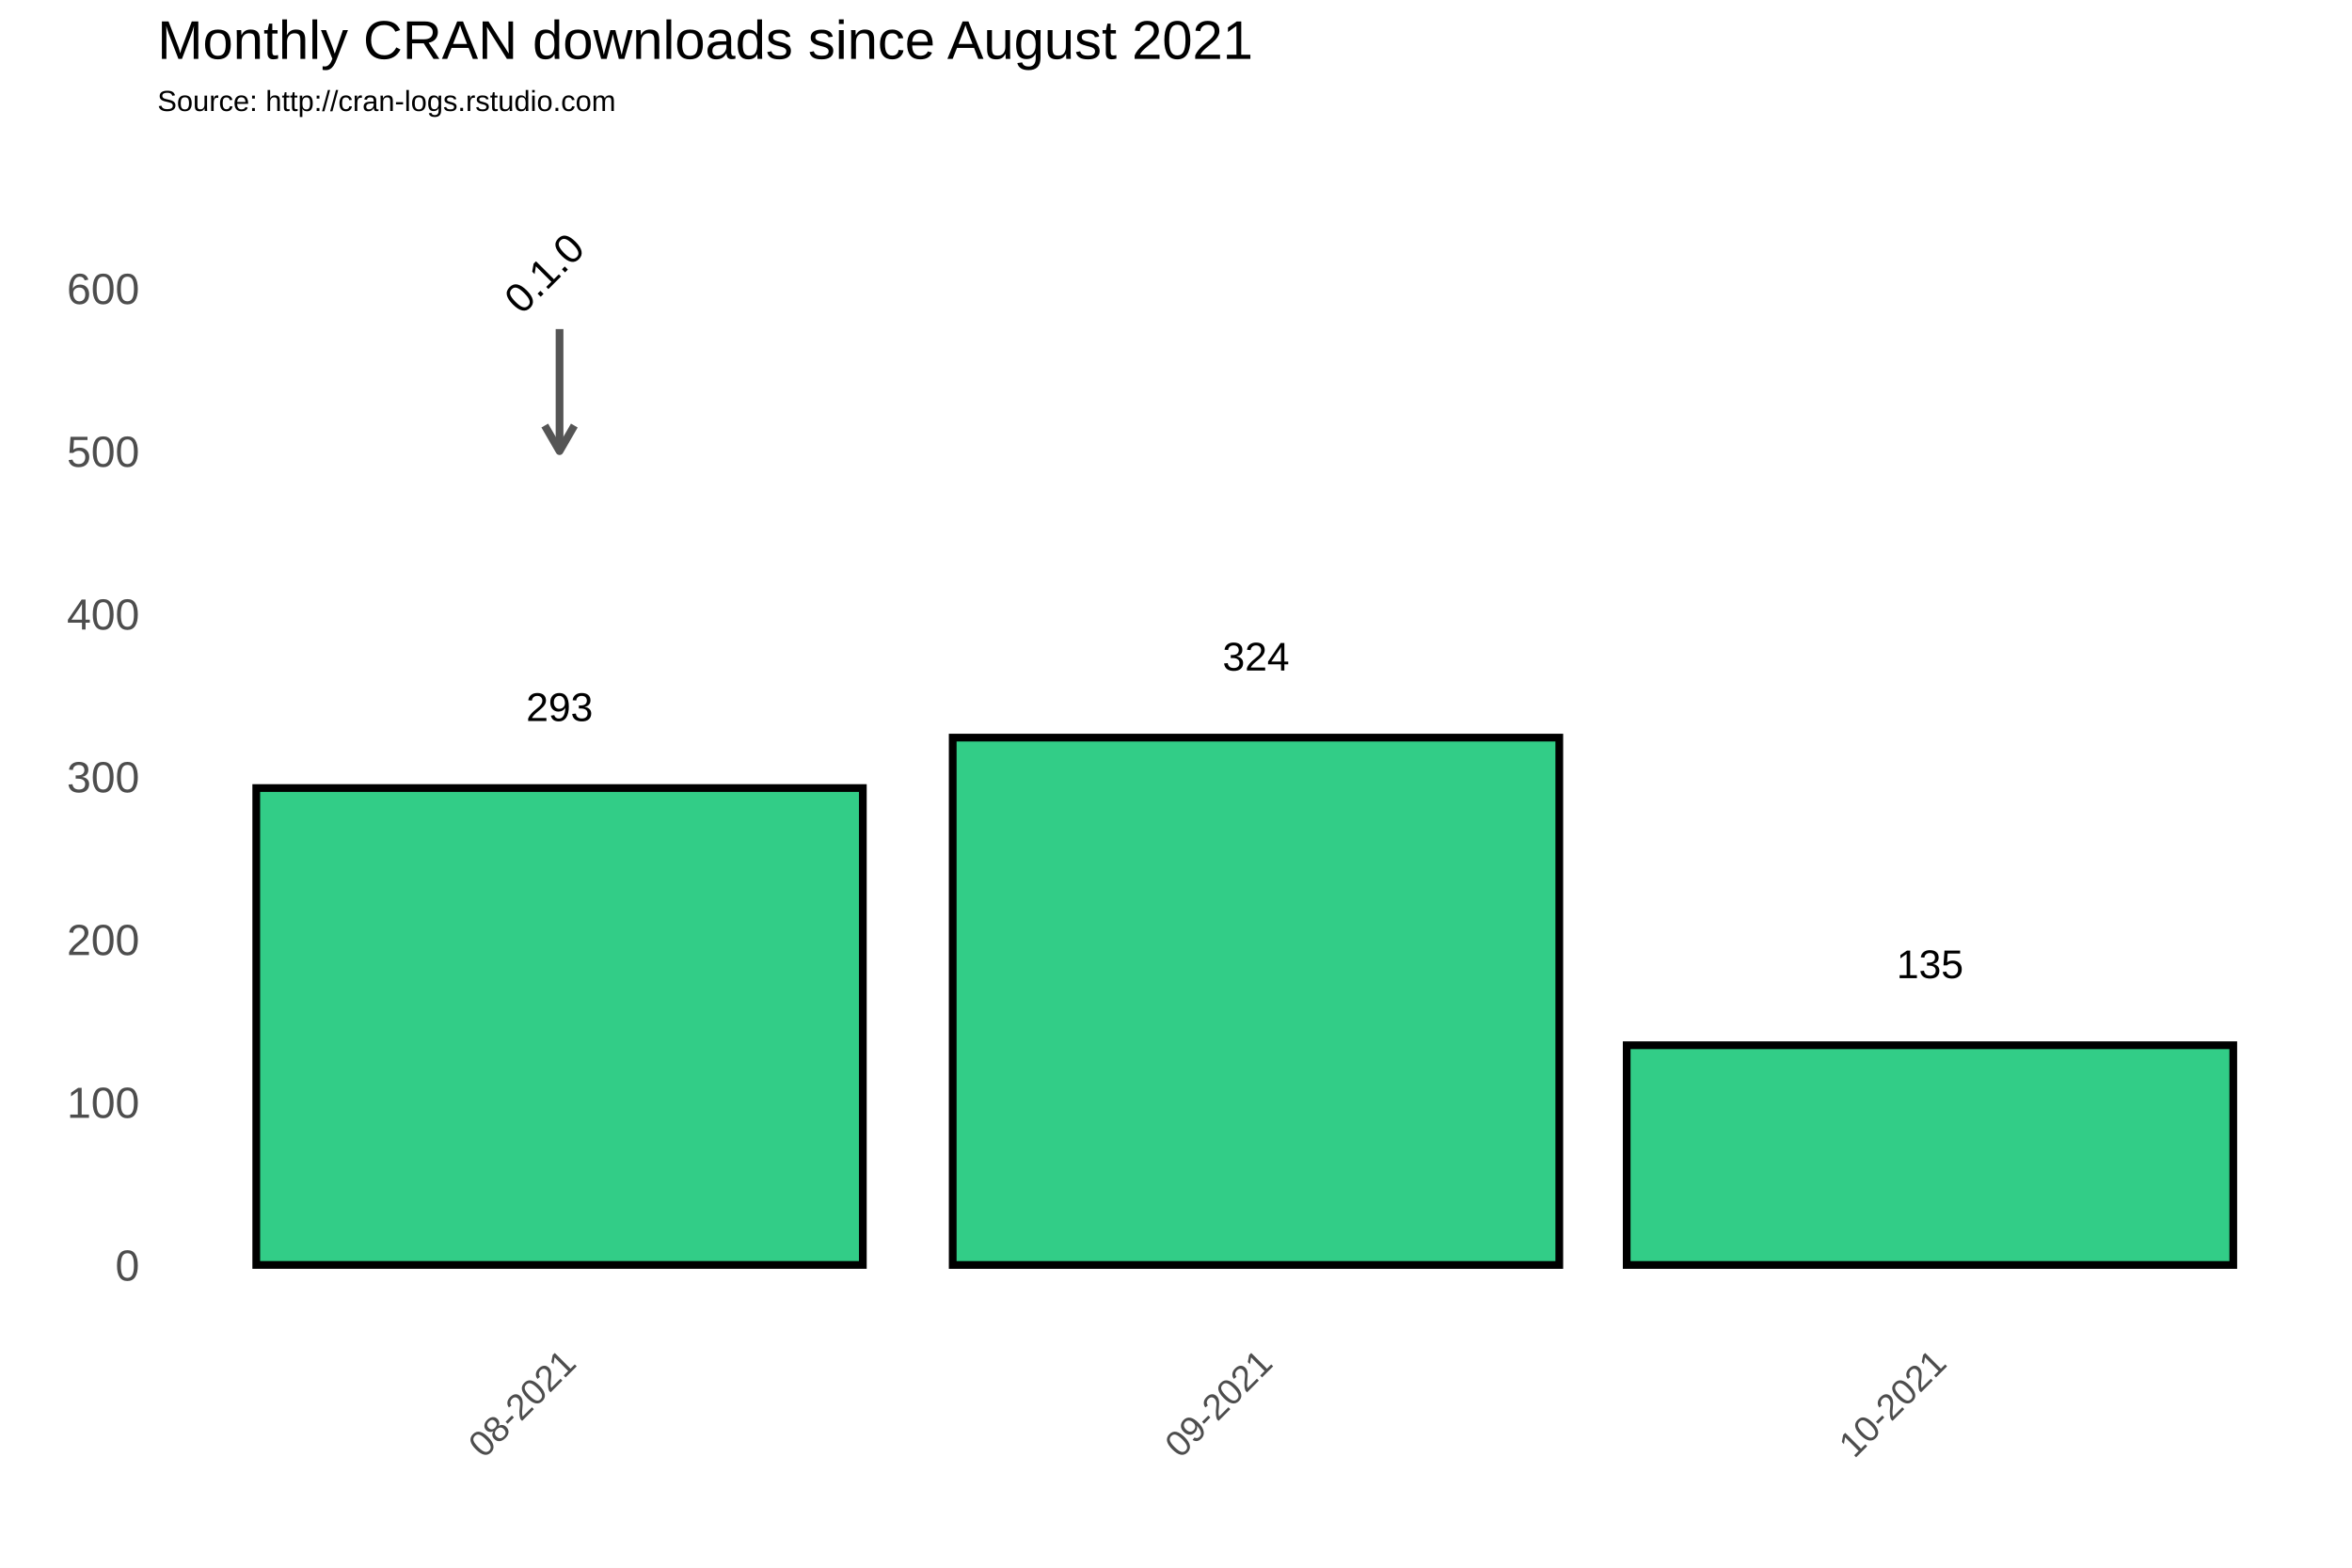
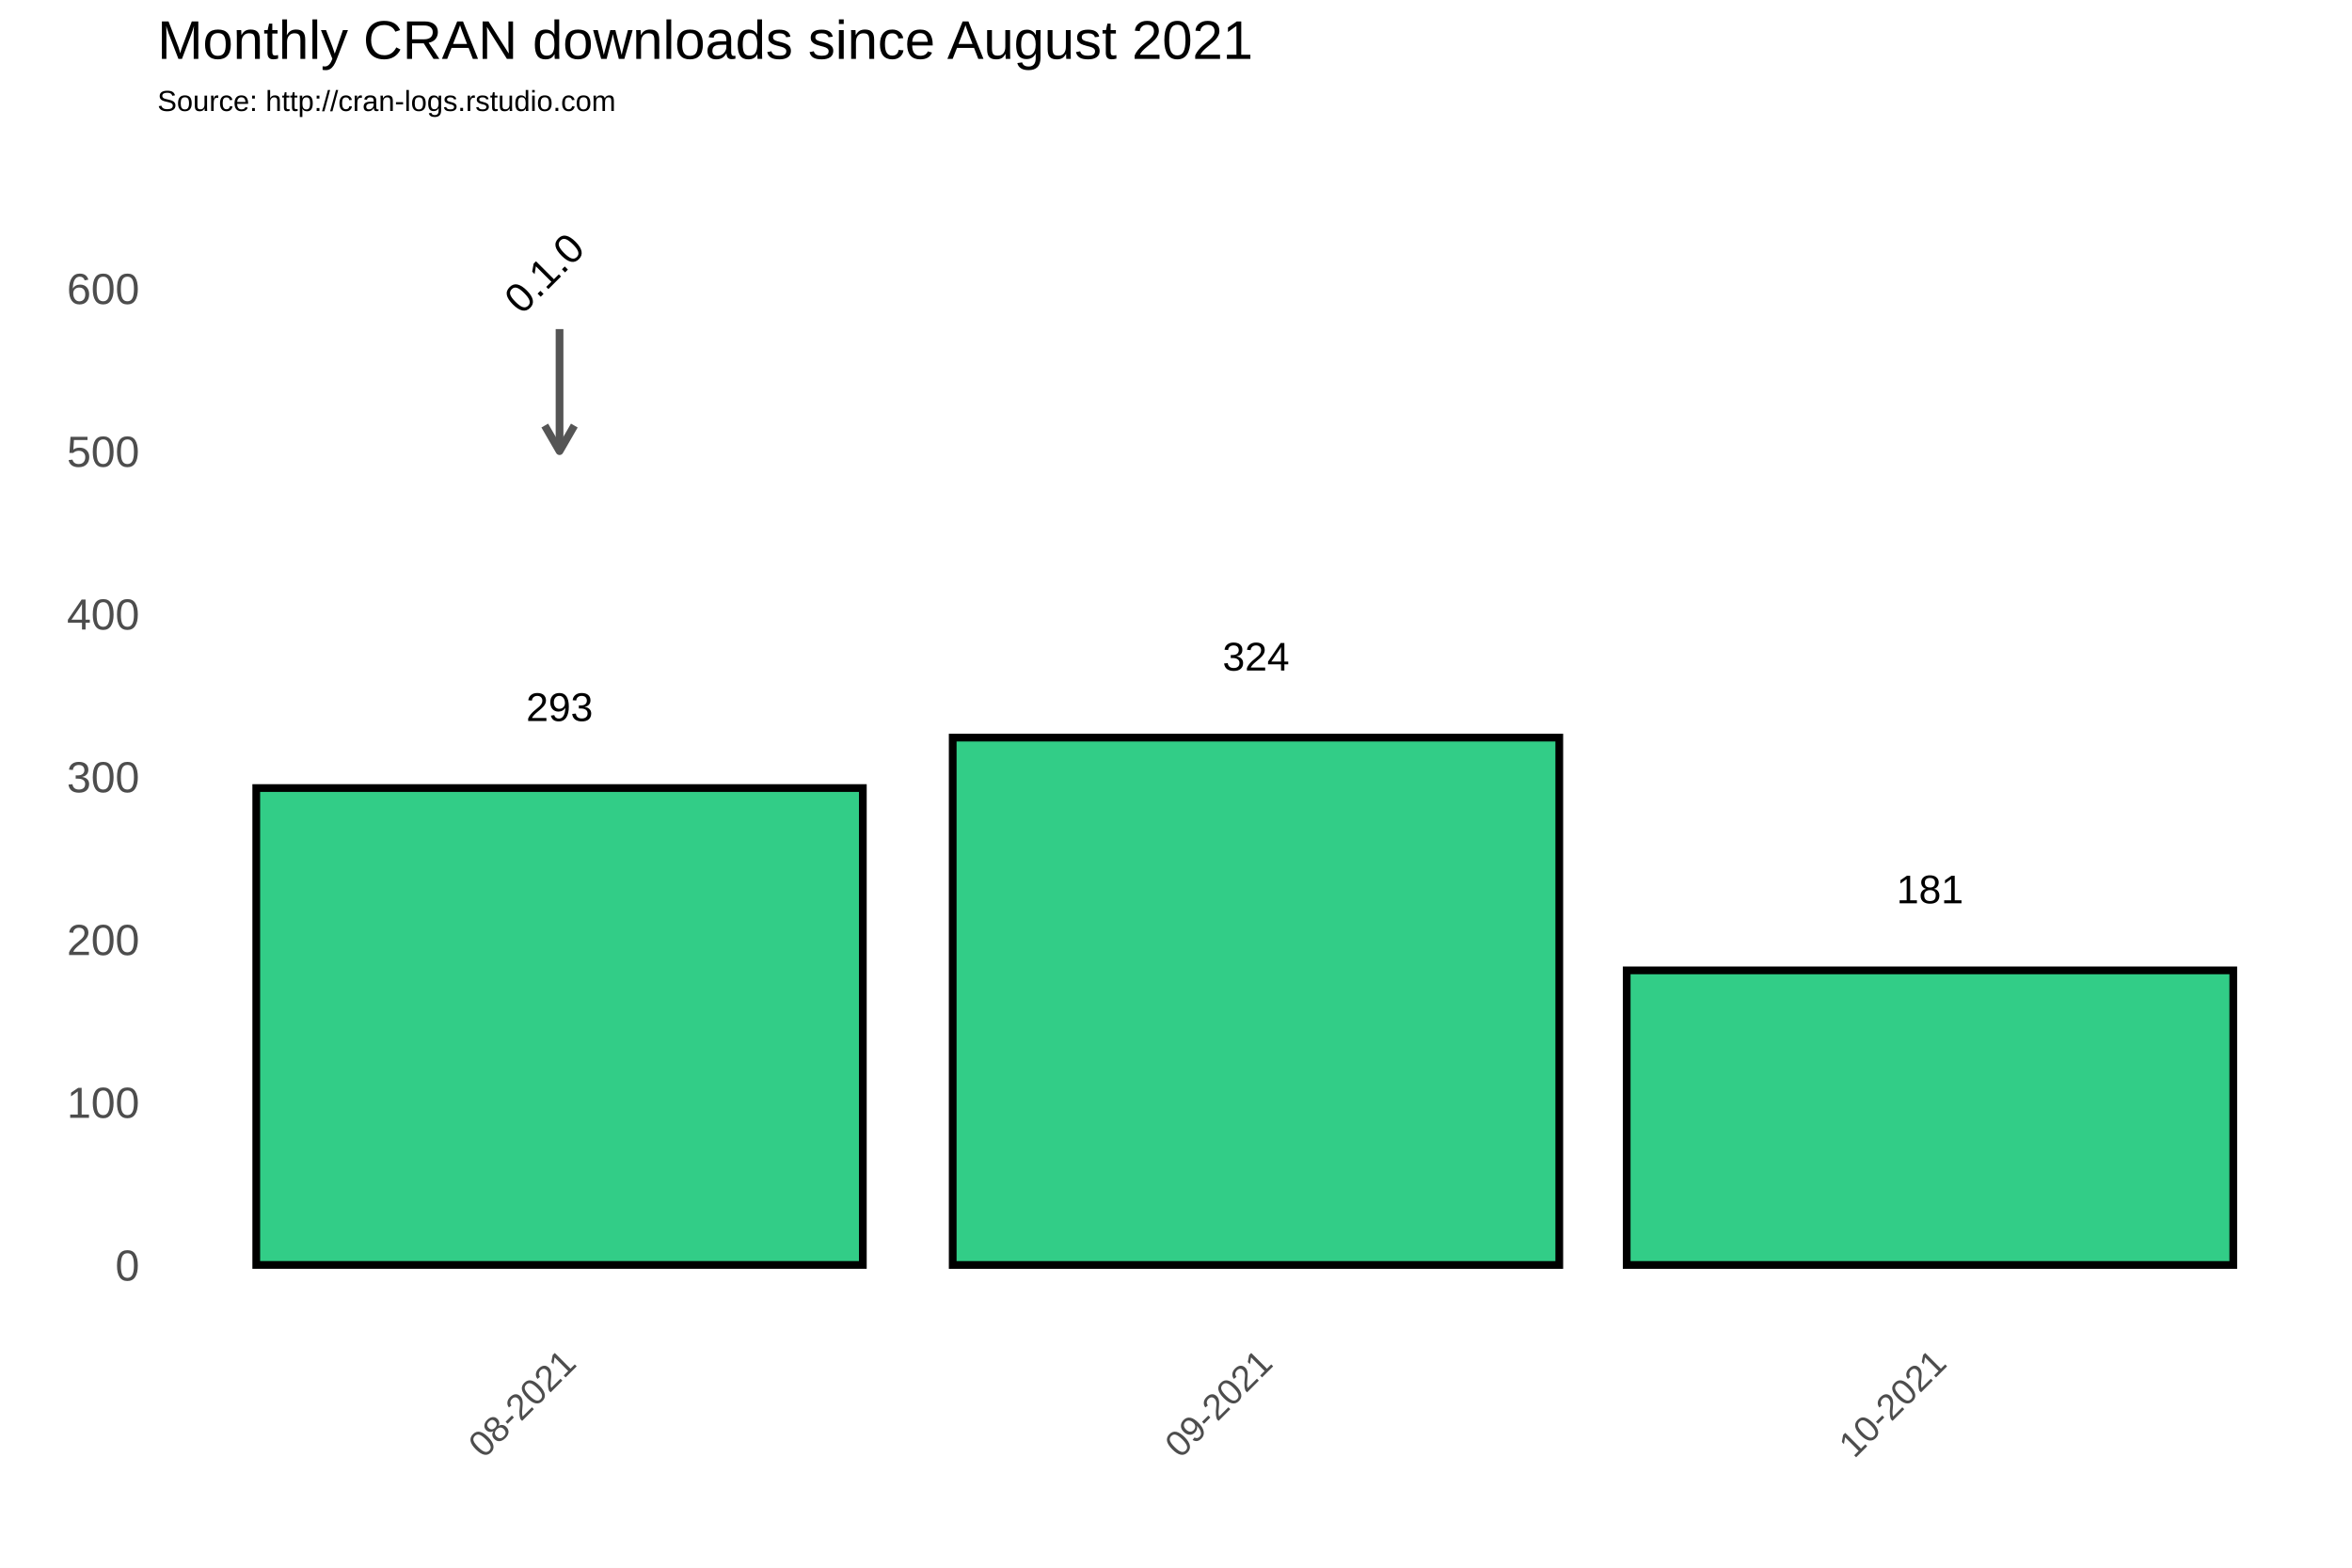
<svg xmlns="http://www.w3.org/2000/svg" class="svglite" width="648.00pt" height="432.00pt" viewBox="0 0 648.00 432.00">
  <defs>
    <style type="text/css">
    .svglite line, .svglite polyline, .svglite polygon, .svglite path, .svglite rect, .svglite circle {
      fill: none;
      stroke: #000000;
      stroke-linecap: round;
      stroke-linejoin: round;
      stroke-miterlimit: 10.00;
    }
  </style>
  </defs>
  <rect width="100%" height="100%" style="stroke: none; fill: #FFFFFF;" />
  <defs>
    <clipPath id="cpMC4wMHw2NDguMDB8MC4wMHw0MzIuMDA=">
      <rect x="0.00" y="0.00" width="648.00" height="432.00" />
    </clipPath>
  </defs>
  <g clip-path="url(#cpMC4wMHw2NDguMDB8MC4wMHw0MzIuMDA=)">
    <rect x="0.00" y="0.00" width="648.00" height="432.00" style="stroke-width: 1.07; stroke: #FFFFFF; fill: #FFFFFF;" />
  </g>
  <defs>
    <clipPath id="cpNDMuMzd8NjQyLjUyfDM3Ljc2fDM2My4zOA==">
      <rect x="43.37" y="37.76" width="599.15" height="325.62" />
    </clipPath>
  </defs>
  <g clip-path="url(#cpNDMuMzd8NjQyLjUyfDM3Ljc2fDM2My4zOA==)">
    <rect x="43.37" y="37.76" width="599.15" height="325.62" style="stroke-width: 1.07; stroke: none;" />
    <polyline points="43.37,326.15 642.52,326.15 " style="stroke-width: 0.53; stroke: #FFFFFF; stroke-linecap: butt;" />
    <polyline points="43.37,281.30 642.52,281.30 " style="stroke-width: 0.53; stroke: #FFFFFF; stroke-linecap: butt;" />
    <polyline points="43.37,236.45 642.52,236.45 " style="stroke-width: 0.53; stroke: #FFFFFF; stroke-linecap: butt;" />
    <polyline points="43.37,191.60 642.52,191.60 " style="stroke-width: 0.53; stroke: #FFFFFF; stroke-linecap: butt;" />
    <polyline points="43.37,146.75 642.52,146.75 " style="stroke-width: 0.53; stroke: #FFFFFF; stroke-linecap: butt;" />
    <polyline points="43.37,101.90 642.52,101.90 " style="stroke-width: 0.53; stroke: #FFFFFF; stroke-linecap: butt;" />
    <polyline points="43.37,57.04 642.52,57.04 " style="stroke-width: 0.53; stroke: #FFFFFF; stroke-linecap: butt;" />
    <polyline points="58.22,363.38 58.22,37.76 " style="stroke-width: 0.53; stroke: #FFFFFF; stroke-linecap: butt;" />
    <polyline points="250.10,363.38 250.10,37.76 " style="stroke-width: 0.53; stroke: #FFFFFF; stroke-linecap: butt;" />
    <polyline points="438.88,363.38 438.88,37.76 " style="stroke-width: 0.53; stroke: #FFFFFF; stroke-linecap: butt;" />
    <polyline points="627.67,363.38 627.67,37.76 " style="stroke-width: 0.53; stroke: #FFFFFF; stroke-linecap: butt;" />
    <polyline points="43.37,348.58 642.52,348.58 " style="stroke-width: 1.07; stroke: #FFFFFF; stroke-linecap: butt;" />
    <polyline points="43.37,303.73 642.52,303.73 " style="stroke-width: 1.07; stroke: #FFFFFF; stroke-linecap: butt;" />
    <polyline points="43.37,258.88 642.52,258.88 " style="stroke-width: 1.07; stroke: #FFFFFF; stroke-linecap: butt;" />
    <polyline points="43.37,214.02 642.52,214.02 " style="stroke-width: 1.07; stroke: #FFFFFF; stroke-linecap: butt;" />
    <polyline points="43.37,169.17 642.52,169.17 " style="stroke-width: 1.07; stroke: #FFFFFF; stroke-linecap: butt;" />
    <polyline points="43.37,124.32 642.52,124.32 " style="stroke-width: 1.07; stroke: #FFFFFF; stroke-linecap: butt;" />
    <polyline points="43.37,79.47 642.52,79.47 " style="stroke-width: 1.07; stroke: #FFFFFF; stroke-linecap: butt;" />
    <polyline points="154.16,363.38 154.16,37.76 " style="stroke-width: 1.07; stroke: #FFFFFF; stroke-linecap: butt;" />
    <polyline points="346.04,363.38 346.04,37.76 " style="stroke-width: 1.07; stroke: #FFFFFF; stroke-linecap: butt;" />
    <polyline points="531.73,363.38 531.73,37.76 " style="stroke-width: 1.07; stroke: #FFFFFF; stroke-linecap: butt;" />
    <rect x="70.60" y="217.16" width="167.12" height="131.41" style="stroke-width: 2.13; stroke-linecap: square; stroke-linejoin: miter; fill: #32CD87;" />
    <rect x="262.48" y="203.26" width="167.12" height="145.32" style="stroke-width: 2.13; stroke-linecap: square; stroke-linejoin: miter; fill: #32CD87;" />
-     <rect x="448.17" y="288.03" width="167.12" height="60.55" style="stroke-width: 2.13; stroke-linecap: square; stroke-linejoin: miter; fill: #32CD87;" />
+     <rect x="448.17" y="267.40" width="167.12" height="81.18" style="stroke-width: 2.13; stroke-linecap: square; stroke-linejoin: miter; fill: #32CD87;" />
    <text x="154.16" y="198.69" text-anchor="middle" style="font-size: 11.04px; font-family: Arial;" textLength="18.40px" lengthAdjust="spacingAndGlyphs">293</text>
    <text x="346.04" y="184.78" text-anchor="middle" style="font-size: 11.04px; font-family: Arial;" textLength="18.40px" lengthAdjust="spacingAndGlyphs">324</text>
-     <text x="531.73" y="269.55" text-anchor="middle" style="font-size: 11.04px; font-family: Arial;" textLength="18.40px" lengthAdjust="spacingAndGlyphs">135</text>
+     <text x="531.73" y="248.92" text-anchor="middle" style="font-size: 11.04px; font-family: Arial;" textLength="18.40px" lengthAdjust="spacingAndGlyphs">181</text>
    <line x1="154.16" y1="90.68" x2="154.16" y2="124.32" style="stroke-width: 2.13; stroke: #555555; stroke-linecap: butt;" />
    <polyline points="150.09,117.27 154.16,124.32 158.23,117.27 " style="stroke-width: 2.13; stroke: #555555; stroke-linecap: butt;" />
    <text transform="translate(152.72,78.03) rotate(-45)" text-anchor="middle" style="font-size: 11.38px; font-family: Arial;" textLength="25.31px" lengthAdjust="spacingAndGlyphs">0.1.0</text>
  </g>
  <g clip-path="url(#cpMC4wMHw2NDguMDB8MC4wMHw0MzIuMDA=)">
    <text x="38.44" y="352.88" text-anchor="end" style="font-size: 12.00px; fill: #4D4D4D; font-family: Arial;" textLength="6.67px" lengthAdjust="spacingAndGlyphs">0</text>
    <text x="38.44" y="308.03" text-anchor="end" style="font-size: 12.00px; fill: #4D4D4D; font-family: Arial;" textLength="20.02px" lengthAdjust="spacingAndGlyphs">100</text>
    <text x="38.44" y="263.17" text-anchor="end" style="font-size: 12.00px; fill: #4D4D4D; font-family: Arial;" textLength="20.02px" lengthAdjust="spacingAndGlyphs">200</text>
    <text x="38.44" y="218.32" text-anchor="end" style="font-size: 12.00px; fill: #4D4D4D; font-family: Arial;" textLength="20.02px" lengthAdjust="spacingAndGlyphs">300</text>
    <text x="38.44" y="173.47" text-anchor="end" style="font-size: 12.00px; fill: #4D4D4D; font-family: Arial;" textLength="20.02px" lengthAdjust="spacingAndGlyphs">400</text>
    <text x="38.44" y="128.62" text-anchor="end" style="font-size: 12.00px; fill: #4D4D4D; font-family: Arial;" textLength="20.02px" lengthAdjust="spacingAndGlyphs">500</text>
    <text x="38.44" y="83.77" text-anchor="end" style="font-size: 12.00px; fill: #4D4D4D; font-family: Arial;" textLength="20.02px" lengthAdjust="spacingAndGlyphs">600</text>
    <text transform="translate(159.23,376.17) rotate(-45)" text-anchor="end" style="font-size: 10.00px; fill: #4D4D4D; font-family: Arial;" textLength="36.73px" lengthAdjust="spacingAndGlyphs">08-2021</text>
    <text transform="translate(351.11,376.17) rotate(-45)" text-anchor="end" style="font-size: 10.00px; fill: #4D4D4D; font-family: Arial;" textLength="36.73px" lengthAdjust="spacingAndGlyphs">09-2021</text>
    <text transform="translate(536.79,376.17) rotate(-45)" text-anchor="end" style="font-size: 10.00px; fill: #4D4D4D; font-family: Arial;" textLength="36.73px" lengthAdjust="spacingAndGlyphs">10-2021</text>
    <text x="43.37" y="30.59" style="font-size: 8.00px; font-family: Arial;" textLength="126.32px" lengthAdjust="spacingAndGlyphs">Source: http://cran-logs.rstudio.com</text>
    <text x="43.37" y="16.22" style="font-size: 15.00px; font-family: Arial;" textLength="301.75px" lengthAdjust="spacingAndGlyphs">Monthly CRAN downloads since August 2021</text>
  </g>
</svg>
